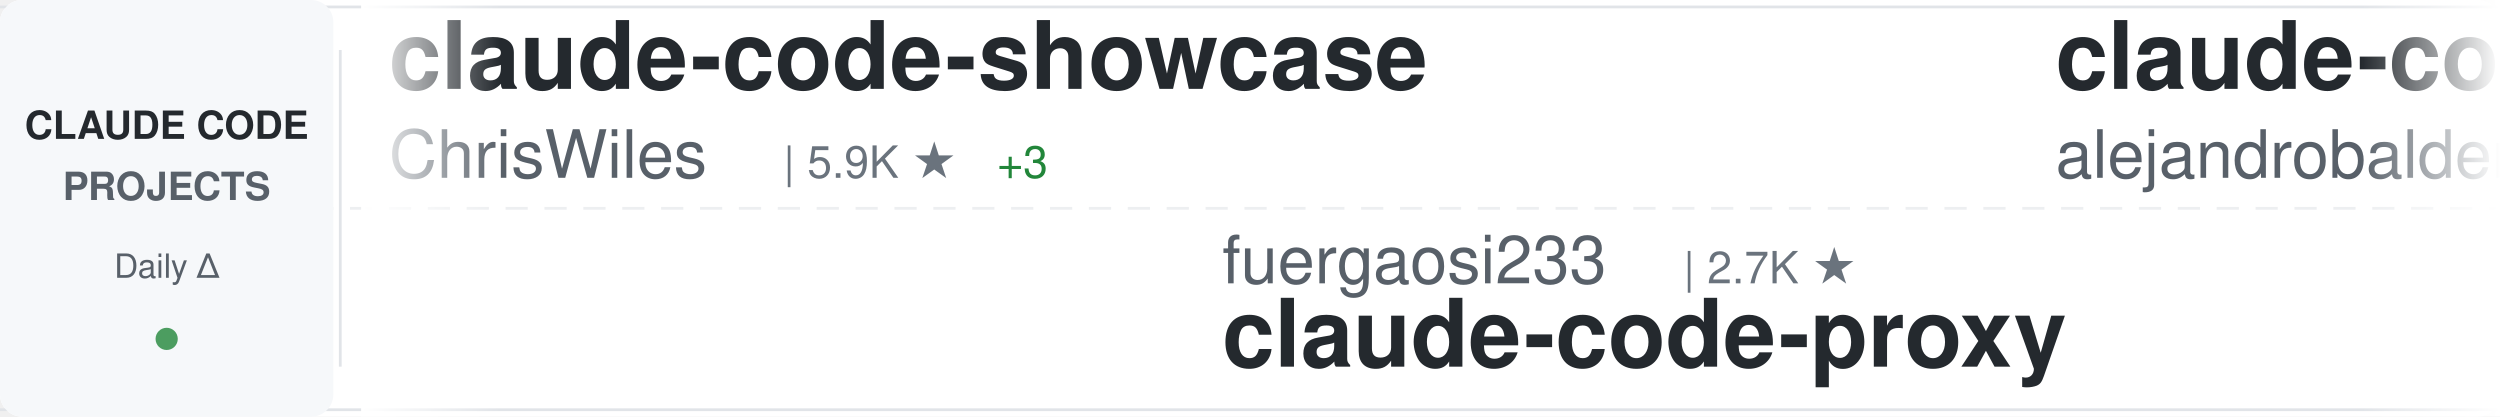
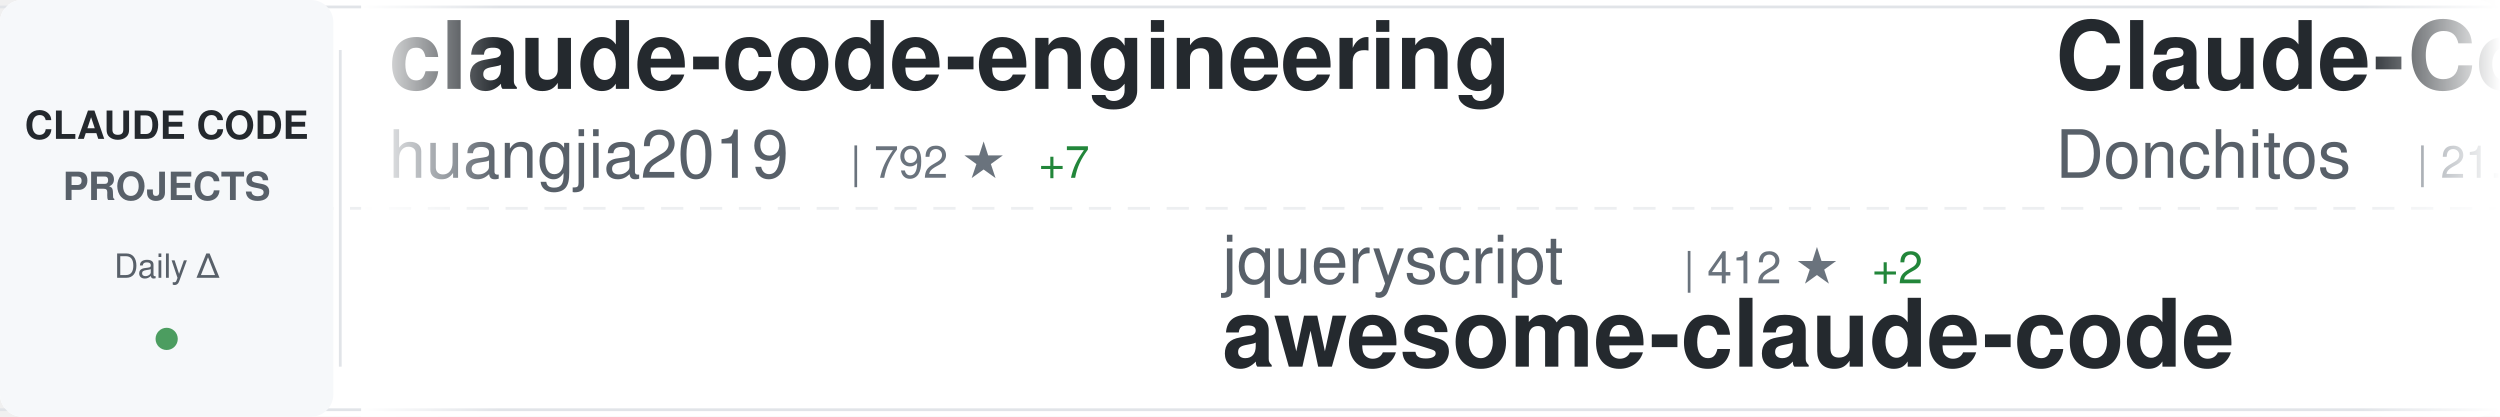
<svg xmlns="http://www.w3.org/2000/svg" width="900" height="150">
  <defs>
    <linearGradient id="awesomeLeftFade" x1="0%" y1="0%" x2="100%" y2="0%">
      <stop offset="0%" style="stop-color:#ffffff;stop-opacity:1" />
      <stop offset="100%" style="stop-color:#ffffff;stop-opacity:0" />
    </linearGradient>
    <linearGradient id="awesomeRightFade" x1="0%" y1="0%" x2="100%" y2="0%">
      <stop offset="0%" style="stop-color:#ffffff;stop-opacity:0" />
      <stop offset="100%" style="stop-color:#ffffff;stop-opacity:1" />
    </linearGradient>
  </defs>
  <rect width="900" height="150" fill="#ffffff" rx="8" />
  <rect x="0" y="2" width="900" height="1" fill="#e1e4e8" />
  <rect x="0" y="147" width="900" height="1" fill="#e1e4e8" />
  <line x1="0" y1="75" x2="900" y2="75" stroke="#e1e4e8" stroke-width="1" stroke-dasharray="8 6" opacity="0.6" />
  <rect x="0" y="0" width="120" height="150" fill="#f6f8fa" rx="8" />
  <text x="60" y="50" font-family="-apple-system, BlinkMacSystemFont, 'Segoe UI', Helvetica, Arial, sans-serif" font-size="14" font-weight="600" fill="#24292e" text-anchor="middle">CLAUDE CODE</text>
  <text x="60" y="72" font-family="-apple-system, BlinkMacSystemFont, 'Segoe UI', Helvetica, Arial, sans-serif" font-size="14" font-weight="600" fill="#586069" text-anchor="middle">PROJECTS</text>
  <text x="60" y="100" font-family="-apple-system, BlinkMacSystemFont, 'Segoe UI', Helvetica, Arial, sans-serif" font-size="12" font-weight="500" fill="#586069" text-anchor="middle">Daily Δ</text>
  <circle cx="60" cy="122" r="4" fill="#22863a" opacity="0.8" />
  <rect x="122" y="18" width="1" height="114" fill="#e1e4e8" />
  <clipPath id="awesomeTickerClip">
    <rect x="130" y="0" width="770" height="150" />
  </clipPath>
  <g clip-path="url(#awesomeTickerClip)">
    <g id="awesomeTickerItems">
      <animateTransform attributeName="transform" attributeType="XML" type="translate" from="0 0" to="-3000 0" dur="54s" repeatCount="indefinite" />
      <g transform="translate(0, 0)">
-         <text x="140" y="32" font-family="-apple-system, BlinkMacSystemFont, 'Segoe UI', Helvetica, Arial, sans-serif" font-size="34" font-weight="600" fill="#24292e">claude-code-showcase</text>
-         <text x="140" y="64" font-family="-apple-system, BlinkMacSystemFont, 'Segoe UI', Helvetica, Arial, sans-serif" font-size="24" font-weight="400" fill="#586069">ChrisWiles</text>
-         <text x="282" y="64" font-family="-apple-system, BlinkMacSystemFont, 'Segoe UI', Helvetica, Arial, sans-serif" font-size="16" font-weight="500" fill="#6a737d">| 5.9K ★</text>
-         <text x="359" y="64" font-family="-apple-system, BlinkMacSystemFont, 'Segoe UI', Helvetica, Arial, sans-serif" font-size="16" font-weight="500" fill="#22863a"> +3</text>
+         <text x="140" y="32" font-family="-apple-system, BlinkMacSystemFont, 'Segoe UI', Helvetica, Arial, sans-serif" font-size="34" font-weight="600" fill="#24292e">claude-code-engineering</text>
+         <text x="140" y="64" font-family="-apple-system, BlinkMacSystemFont, 'Segoe UI', Helvetica, Arial, sans-serif" font-size="24" font-weight="400" fill="#586069">huangjia2019</text>
+         <text x="306" y="64" font-family="-apple-system, BlinkMacSystemFont, 'Segoe UI', Helvetica, Arial, sans-serif" font-size="16" font-weight="500" fill="#6a737d">| 792 ★</text>
+         <text x="374" y="64" font-family="-apple-system, BlinkMacSystemFont, 'Segoe UI', Helvetica, Arial, sans-serif" font-size="16" font-weight="500" fill="#22863a"> +7</text>
      </g>
      <g transform="translate(300, 0)">
-         <text x="140" y="102" font-family="-apple-system, BlinkMacSystemFont, 'Segoe UI', Helvetica, Arial, sans-serif" font-size="24" font-weight="400" fill="#586069">fuergaosi233</text>
-         <text x="306" y="102" font-family="-apple-system, BlinkMacSystemFont, 'Segoe UI', Helvetica, Arial, sans-serif" font-size="16" font-weight="500" fill="#6a737d">| 2.7K ★</text>
-         <text x="140" y="132" font-family="-apple-system, BlinkMacSystemFont, 'Segoe UI', Helvetica, Arial, sans-serif" font-size="34" font-weight="600" fill="#24292e">claude-code-proxy</text>
+         <text x="140" y="102" font-family="-apple-system, BlinkMacSystemFont, 'Segoe UI', Helvetica, Arial, sans-serif" font-size="24" font-weight="400" fill="#586069">jqueryscript</text>
+         <text x="306" y="102" font-family="-apple-system, BlinkMacSystemFont, 'Segoe UI', Helvetica, Arial, sans-serif" font-size="16" font-weight="500" fill="#6a737d">| 412 ★</text>
+         <text x="374" y="102" font-family="-apple-system, BlinkMacSystemFont, 'Segoe UI', Helvetica, Arial, sans-serif" font-size="16" font-weight="500" fill="#22863a"> +2</text>
+         <text x="140" y="132" font-family="-apple-system, BlinkMacSystemFont, 'Segoe UI', Helvetica, Arial, sans-serif" font-size="34" font-weight="600" fill="#24292e">awesome-claude-code</text>
      </g>
      <g transform="translate(600, 0)">
-         <text x="140" y="32" font-family="-apple-system, BlinkMacSystemFont, 'Segoe UI', Helvetica, Arial, sans-serif" font-size="34" font-weight="600" fill="#24292e">claude-code-from-source</text>
-         <text x="140" y="64" font-family="-apple-system, BlinkMacSystemFont, 'Segoe UI', Helvetica, Arial, sans-serif" font-size="24" font-weight="400" fill="#586069">alejandrobalderas</text>
-         <text x="366" y="64" font-family="-apple-system, BlinkMacSystemFont, 'Segoe UI', Helvetica, Arial, sans-serif" font-size="16" font-weight="500" fill="#6a737d">| 2.2K ★</text>
-         <text x="443" y="64" font-family="-apple-system, BlinkMacSystemFont, 'Segoe UI', Helvetica, Arial, sans-serif" font-size="16" font-weight="500" fill="#22863a"> +3</text>
+         <text x="140" y="32" font-family="-apple-system, BlinkMacSystemFont, 'Segoe UI', Helvetica, Arial, sans-serif" font-size="34" font-weight="600" fill="#24292e">Claude-Code-Game-Studios</text>
+         <text x="140" y="64" font-family="-apple-system, BlinkMacSystemFont, 'Segoe UI', Helvetica, Arial, sans-serif" font-size="24" font-weight="400" fill="#586069">Donchitos</text>
+         <text x="270" y="64" font-family="-apple-system, BlinkMacSystemFont, 'Segoe UI', Helvetica, Arial, sans-serif" font-size="16" font-weight="500" fill="#6a737d">| 21.1K ★</text>
+         <text x="356" y="64" font-family="-apple-system, BlinkMacSystemFont, 'Segoe UI', Helvetica, Arial, sans-serif" font-size="16" font-weight="500" fill="#22863a"> +87</text>
      </g>
      <g transform="translate(900, 0)">
-         <text x="140" y="102" font-family="-apple-system, BlinkMacSystemFont, 'Segoe UI', Helvetica, Arial, sans-serif" font-size="24" font-weight="400" fill="#586069">centminmod</text>
-         <text x="282" y="102" font-family="-apple-system, BlinkMacSystemFont, 'Segoe UI', Helvetica, Arial, sans-serif" font-size="16" font-weight="500" fill="#6a737d">| 2.4K ★</text>
-         <text x="359" y="102" font-family="-apple-system, BlinkMacSystemFont, 'Segoe UI', Helvetica, Arial, sans-serif" font-size="16" font-weight="500" fill="#22863a"> +2</text>
-         <text x="140" y="132" font-family="-apple-system, BlinkMacSystemFont, 'Segoe UI', Helvetica, Arial, sans-serif" font-size="34" font-weight="600" fill="#24292e">my-claude-code-setup</text>
+         <text x="140" y="102" font-family="-apple-system, BlinkMacSystemFont, 'Segoe UI', Helvetica, Arial, sans-serif" font-size="24" font-weight="400" fill="#586069">LING71671</text>
+         <text x="270" y="102" font-family="-apple-system, BlinkMacSystemFont, 'Segoe UI', Helvetica, Arial, sans-serif" font-size="16" font-weight="500" fill="#6a737d">| 875 ★</text>
+         <text x="140" y="132" font-family="-apple-system, BlinkMacSystemFont, 'Segoe UI', Helvetica, Arial, sans-serif" font-size="34" font-weight="600" fill="#24292e">Open-ClaudeCode</text>
      </g>
      <g transform="translate(1200, 0)">
-         <text x="140" y="32" font-family="-apple-system, BlinkMacSystemFont, 'Segoe UI', Helvetica, Arial, sans-serif" font-size="34" font-weight="600" fill="#24292e">claude-code-guide</text>
-         <text x="140" y="64" font-family="-apple-system, BlinkMacSystemFont, 'Segoe UI', Helvetica, Arial, sans-serif" font-size="24" font-weight="400" fill="#586069">zebbern</text>
-         <text x="246" y="64" font-family="-apple-system, BlinkMacSystemFont, 'Segoe UI', Helvetica, Arial, sans-serif" font-size="16" font-weight="500" fill="#6a737d">| 4.2K ★</text>
-         <text x="323" y="64" font-family="-apple-system, BlinkMacSystemFont, 'Segoe UI', Helvetica, Arial, sans-serif" font-size="16" font-weight="500" fill="#22863a"> +1</text>
+         <text x="140" y="32" font-family="-apple-system, BlinkMacSystemFont, 'Segoe UI', Helvetica, Arial, sans-serif" font-size="34" font-weight="600" fill="#24292e">claude-code-ultimate-gui...</text>
+         <text x="140" y="64" font-family="-apple-system, BlinkMacSystemFont, 'Segoe UI', Helvetica, Arial, sans-serif" font-size="24" font-weight="400" fill="#586069">FlorianBruniaux</text>
+         <text x="342" y="64" font-family="-apple-system, BlinkMacSystemFont, 'Segoe UI', Helvetica, Arial, sans-serif" font-size="16" font-weight="500" fill="#6a737d">| 4.8K ★</text>
+         <text x="419" y="64" font-family="-apple-system, BlinkMacSystemFont, 'Segoe UI', Helvetica, Arial, sans-serif" font-size="16" font-weight="500" fill="#22863a"> +25</text>
      </g>
      <g transform="translate(1500, 0)">
-         <text x="140" y="102" font-family="-apple-system, BlinkMacSystemFont, 'Segoe UI', Helvetica, Arial, sans-serif" font-size="24" font-weight="400" fill="#586069">jeremylongshore</text>
-         <text x="342" y="102" font-family="-apple-system, BlinkMacSystemFont, 'Segoe UI', Helvetica, Arial, sans-serif" font-size="16" font-weight="500" fill="#6a737d">| 2.3K ★</text>
-         <text x="419" y="102" font-family="-apple-system, BlinkMacSystemFont, 'Segoe UI', Helvetica, Arial, sans-serif" font-size="16" font-weight="500" fill="#22863a"> +5</text>
-         <text x="140" y="132" font-family="-apple-system, BlinkMacSystemFont, 'Segoe UI', Helvetica, Arial, sans-serif" font-size="34" font-weight="600" fill="#24292e">claude-code-plugins-plus...</text>
+         <text x="140" y="102" font-family="-apple-system, BlinkMacSystemFont, 'Segoe UI', Helvetica, Arial, sans-serif" font-size="24" font-weight="400" fill="#586069">affaan-m</text>
+         <text x="258" y="102" font-family="-apple-system, BlinkMacSystemFont, 'Segoe UI', Helvetica, Arial, sans-serif" font-size="16" font-weight="500" fill="#6a737d">| 210.0K ★</text>
+         <text x="353" y="102" font-family="-apple-system, BlinkMacSystemFont, 'Segoe UI', Helvetica, Arial, sans-serif" font-size="16" font-weight="500" fill="#22863a"> +808</text>
+         <text x="140" y="132" font-family="-apple-system, BlinkMacSystemFont, 'Segoe UI', Helvetica, Arial, sans-serif" font-size="34" font-weight="600" fill="#24292e">ECC</text>
      </g>
      <g transform="translate(1800, 0)">
-         <text x="140" y="32" font-family="-apple-system, BlinkMacSystemFont, 'Segoe UI', Helvetica, Arial, sans-serif" font-size="34" font-weight="600" fill="#24292e">claude-code-workflows</text>
-         <text x="140" y="64" font-family="-apple-system, BlinkMacSystemFont, 'Segoe UI', Helvetica, Arial, sans-serif" font-size="24" font-weight="400" fill="#586069">OneRedOak</text>
-         <text x="270" y="64" font-family="-apple-system, BlinkMacSystemFont, 'Segoe UI', Helvetica, Arial, sans-serif" font-size="16" font-weight="500" fill="#6a737d">| 3.8K ★</text>
-         <text x="347" y="64" font-family="-apple-system, BlinkMacSystemFont, 'Segoe UI', Helvetica, Arial, sans-serif" font-size="16" font-weight="500" fill="#22863a"> +3</text>
+         <text x="140" y="32" font-family="-apple-system, BlinkMacSystemFont, 'Segoe UI', Helvetica, Arial, sans-serif" font-size="34" font-weight="600" fill="#24292e">Claude-code</text>
+         <text x="140" y="64" font-family="-apple-system, BlinkMacSystemFont, 'Segoe UI', Helvetica, Arial, sans-serif" font-size="24" font-weight="400" fill="#586069">zstmfhy</text>
+         <text x="246" y="64" font-family="-apple-system, BlinkMacSystemFont, 'Segoe UI', Helvetica, Arial, sans-serif" font-size="16" font-weight="500" fill="#6a737d">| 190 ★</text>
      </g>
      <g transform="translate(2100, 0)">
-         <text x="140" y="102" font-family="-apple-system, BlinkMacSystemFont, 'Segoe UI', Helvetica, Arial, sans-serif" font-size="24" font-weight="400" fill="#586069">diet103</text>
-         <text x="246" y="102" font-family="-apple-system, BlinkMacSystemFont, 'Segoe UI', Helvetica, Arial, sans-serif" font-size="16" font-weight="500" fill="#6a737d">| 9.7K ★</text>
-         <text x="323" y="102" font-family="-apple-system, BlinkMacSystemFont, 'Segoe UI', Helvetica, Arial, sans-serif" font-size="16" font-weight="500" fill="#22863a"> +1</text>
-         <text x="140" y="132" font-family="-apple-system, BlinkMacSystemFont, 'Segoe UI', Helvetica, Arial, sans-serif" font-size="34" font-weight="600" fill="#24292e">claude-code-infrastructu...</text>
+         <text x="140" y="102" font-family="-apple-system, BlinkMacSystemFont, 'Segoe UI', Helvetica, Arial, sans-serif" font-size="24" font-weight="400" fill="#586069">ykdojo</text>
+         <text x="234" y="102" font-family="-apple-system, BlinkMacSystemFont, 'Segoe UI', Helvetica, Arial, sans-serif" font-size="16" font-weight="500" fill="#6a737d">| 8.6K ★</text>
+         <text x="311" y="102" font-family="-apple-system, BlinkMacSystemFont, 'Segoe UI', Helvetica, Arial, sans-serif" font-size="16" font-weight="500" fill="#22863a"> +8</text>
+         <text x="140" y="132" font-family="-apple-system, BlinkMacSystemFont, 'Segoe UI', Helvetica, Arial, sans-serif" font-size="34" font-weight="600" fill="#24292e">claude-code-tips</text>
      </g>
      <g transform="translate(2400, 0)">
-         <text x="140" y="32" font-family="-apple-system, BlinkMacSystemFont, 'Segoe UI', Helvetica, Arial, sans-serif" font-size="34" font-weight="600" fill="#24292e">claude-code-templates</text>
-         <text x="140" y="64" font-family="-apple-system, BlinkMacSystemFont, 'Segoe UI', Helvetica, Arial, sans-serif" font-size="24" font-weight="400" fill="#586069">davila7</text>
-         <text x="246" y="64" font-family="-apple-system, BlinkMacSystemFont, 'Segoe UI', Helvetica, Arial, sans-serif" font-size="16" font-weight="500" fill="#6a737d">| 27.8K ★</text>
-         <text x="332" y="64" font-family="-apple-system, BlinkMacSystemFont, 'Segoe UI', Helvetica, Arial, sans-serif" font-size="16" font-weight="500" fill="#22863a"> +17</text>
+         <text x="140" y="32" font-family="-apple-system, BlinkMacSystemFont, 'Segoe UI', Helvetica, Arial, sans-serif" font-size="34" font-weight="600" fill="#24292e">sc-claude-code-files</text>
+         <text x="140" y="64" font-family="-apple-system, BlinkMacSystemFont, 'Segoe UI', Helvetica, Arial, sans-serif" font-size="24" font-weight="400" fill="#586069">https-deeplearning-ai</text>
+         <text x="414" y="64" font-family="-apple-system, BlinkMacSystemFont, 'Segoe UI', Helvetica, Arial, sans-serif" font-size="16" font-weight="500" fill="#6a737d">| 522 ★</text>
      </g>
      <g transform="translate(2700, 0)">
-         <text x="140" y="102" font-family="-apple-system, BlinkMacSystemFont, 'Segoe UI', Helvetica, Arial, sans-serif" font-size="24" font-weight="400" fill="#586069">nicedreamzapp</text>
-         <text x="318" y="102" font-family="-apple-system, BlinkMacSystemFont, 'Segoe UI', Helvetica, Arial, sans-serif" font-size="16" font-weight="500" fill="#6a737d">| 2.7K ★</text>
-         <text x="395" y="102" font-family="-apple-system, BlinkMacSystemFont, 'Segoe UI', Helvetica, Arial, sans-serif" font-size="16" font-weight="500" fill="#22863a"> +1</text>
-         <text x="140" y="132" font-family="-apple-system, BlinkMacSystemFont, 'Segoe UI', Helvetica, Arial, sans-serif" font-size="34" font-weight="600" fill="#24292e">claude-code-local</text>
+         <text x="140" y="102" font-family="-apple-system, BlinkMacSystemFont, 'Segoe UI', Helvetica, Arial, sans-serif" font-size="24" font-weight="400" fill="#586069">carlvellotti</text>
+         <text x="306" y="102" font-family="-apple-system, BlinkMacSystemFont, 'Segoe UI', Helvetica, Arial, sans-serif" font-size="16" font-weight="500" fill="#6a737d">| 2.1K ★</text>
+         <text x="383" y="102" font-family="-apple-system, BlinkMacSystemFont, 'Segoe UI', Helvetica, Arial, sans-serif" font-size="16" font-weight="500" fill="#22863a"> +1</text>
+         <text x="140" y="132" font-family="-apple-system, BlinkMacSystemFont, 'Segoe UI', Helvetica, Arial, sans-serif" font-size="34" font-weight="600" fill="#24292e">claude-code-pm-course</text>
      </g>
      <g transform="translate(3000, 0)">
-         <text x="140" y="32" font-family="-apple-system, BlinkMacSystemFont, 'Segoe UI', Helvetica, Arial, sans-serif" font-size="34" font-weight="600" fill="#24292e">claude-code-showcase</text>
-         <text x="140" y="64" font-family="-apple-system, BlinkMacSystemFont, 'Segoe UI', Helvetica, Arial, sans-serif" font-size="24" font-weight="400" fill="#586069">ChrisWiles</text>
-         <text x="282" y="64" font-family="-apple-system, BlinkMacSystemFont, 'Segoe UI', Helvetica, Arial, sans-serif" font-size="16" font-weight="500" fill="#6a737d">| 5.9K ★</text>
-         <text x="359" y="64" font-family="-apple-system, BlinkMacSystemFont, 'Segoe UI', Helvetica, Arial, sans-serif" font-size="16" font-weight="500" fill="#22863a"> +3</text>
+         <text x="140" y="32" font-family="-apple-system, BlinkMacSystemFont, 'Segoe UI', Helvetica, Arial, sans-serif" font-size="34" font-weight="600" fill="#24292e">claude-code-engineering</text>
+         <text x="140" y="64" font-family="-apple-system, BlinkMacSystemFont, 'Segoe UI', Helvetica, Arial, sans-serif" font-size="24" font-weight="400" fill="#586069">huangjia2019</text>
+         <text x="306" y="64" font-family="-apple-system, BlinkMacSystemFont, 'Segoe UI', Helvetica, Arial, sans-serif" font-size="16" font-weight="500" fill="#6a737d">| 792 ★</text>
+         <text x="374" y="64" font-family="-apple-system, BlinkMacSystemFont, 'Segoe UI', Helvetica, Arial, sans-serif" font-size="16" font-weight="500" fill="#22863a"> +7</text>
      </g>
      <g transform="translate(3300, 0)">
-         <text x="140" y="102" font-family="-apple-system, BlinkMacSystemFont, 'Segoe UI', Helvetica, Arial, sans-serif" font-size="24" font-weight="400" fill="#586069">fuergaosi233</text>
-         <text x="306" y="102" font-family="-apple-system, BlinkMacSystemFont, 'Segoe UI', Helvetica, Arial, sans-serif" font-size="16" font-weight="500" fill="#6a737d">| 2.7K ★</text>
-         <text x="140" y="132" font-family="-apple-system, BlinkMacSystemFont, 'Segoe UI', Helvetica, Arial, sans-serif" font-size="34" font-weight="600" fill="#24292e">claude-code-proxy</text>
+         <text x="140" y="102" font-family="-apple-system, BlinkMacSystemFont, 'Segoe UI', Helvetica, Arial, sans-serif" font-size="24" font-weight="400" fill="#586069">jqueryscript</text>
+         <text x="306" y="102" font-family="-apple-system, BlinkMacSystemFont, 'Segoe UI', Helvetica, Arial, sans-serif" font-size="16" font-weight="500" fill="#6a737d">| 412 ★</text>
+         <text x="374" y="102" font-family="-apple-system, BlinkMacSystemFont, 'Segoe UI', Helvetica, Arial, sans-serif" font-size="16" font-weight="500" fill="#22863a"> +2</text>
+         <text x="140" y="132" font-family="-apple-system, BlinkMacSystemFont, 'Segoe UI', Helvetica, Arial, sans-serif" font-size="34" font-weight="600" fill="#24292e">awesome-claude-code</text>
      </g>
      <g transform="translate(3600, 0)">
-         <text x="140" y="32" font-family="-apple-system, BlinkMacSystemFont, 'Segoe UI', Helvetica, Arial, sans-serif" font-size="34" font-weight="600" fill="#24292e">claude-code-from-source</text>
-         <text x="140" y="64" font-family="-apple-system, BlinkMacSystemFont, 'Segoe UI', Helvetica, Arial, sans-serif" font-size="24" font-weight="400" fill="#586069">alejandrobalderas</text>
-         <text x="366" y="64" font-family="-apple-system, BlinkMacSystemFont, 'Segoe UI', Helvetica, Arial, sans-serif" font-size="16" font-weight="500" fill="#6a737d">| 2.2K ★</text>
-         <text x="443" y="64" font-family="-apple-system, BlinkMacSystemFont, 'Segoe UI', Helvetica, Arial, sans-serif" font-size="16" font-weight="500" fill="#22863a"> +3</text>
+         <text x="140" y="32" font-family="-apple-system, BlinkMacSystemFont, 'Segoe UI', Helvetica, Arial, sans-serif" font-size="34" font-weight="600" fill="#24292e">Claude-Code-Game-Studios</text>
+         <text x="140" y="64" font-family="-apple-system, BlinkMacSystemFont, 'Segoe UI', Helvetica, Arial, sans-serif" font-size="24" font-weight="400" fill="#586069">Donchitos</text>
+         <text x="270" y="64" font-family="-apple-system, BlinkMacSystemFont, 'Segoe UI', Helvetica, Arial, sans-serif" font-size="16" font-weight="500" fill="#6a737d">| 21.1K ★</text>
+         <text x="356" y="64" font-family="-apple-system, BlinkMacSystemFont, 'Segoe UI', Helvetica, Arial, sans-serif" font-size="16" font-weight="500" fill="#22863a"> +87</text>
      </g>
      <g transform="translate(3900, 0)">
-         <text x="140" y="102" font-family="-apple-system, BlinkMacSystemFont, 'Segoe UI', Helvetica, Arial, sans-serif" font-size="24" font-weight="400" fill="#586069">centminmod</text>
-         <text x="282" y="102" font-family="-apple-system, BlinkMacSystemFont, 'Segoe UI', Helvetica, Arial, sans-serif" font-size="16" font-weight="500" fill="#6a737d">| 2.4K ★</text>
-         <text x="359" y="102" font-family="-apple-system, BlinkMacSystemFont, 'Segoe UI', Helvetica, Arial, sans-serif" font-size="16" font-weight="500" fill="#22863a"> +2</text>
-         <text x="140" y="132" font-family="-apple-system, BlinkMacSystemFont, 'Segoe UI', Helvetica, Arial, sans-serif" font-size="34" font-weight="600" fill="#24292e">my-claude-code-setup</text>
+         <text x="140" y="102" font-family="-apple-system, BlinkMacSystemFont, 'Segoe UI', Helvetica, Arial, sans-serif" font-size="24" font-weight="400" fill="#586069">LING71671</text>
+         <text x="270" y="102" font-family="-apple-system, BlinkMacSystemFont, 'Segoe UI', Helvetica, Arial, sans-serif" font-size="16" font-weight="500" fill="#6a737d">| 875 ★</text>
+         <text x="140" y="132" font-family="-apple-system, BlinkMacSystemFont, 'Segoe UI', Helvetica, Arial, sans-serif" font-size="34" font-weight="600" fill="#24292e">Open-ClaudeCode</text>
      </g>
    </g>
  </g>
  <rect x="130" y="0" width="50" height="150" fill="url(#awesomeLeftFade)" />
  <rect x="850" y="0" width="50" height="150" fill="url(#awesomeRightFade)" />
</svg>
